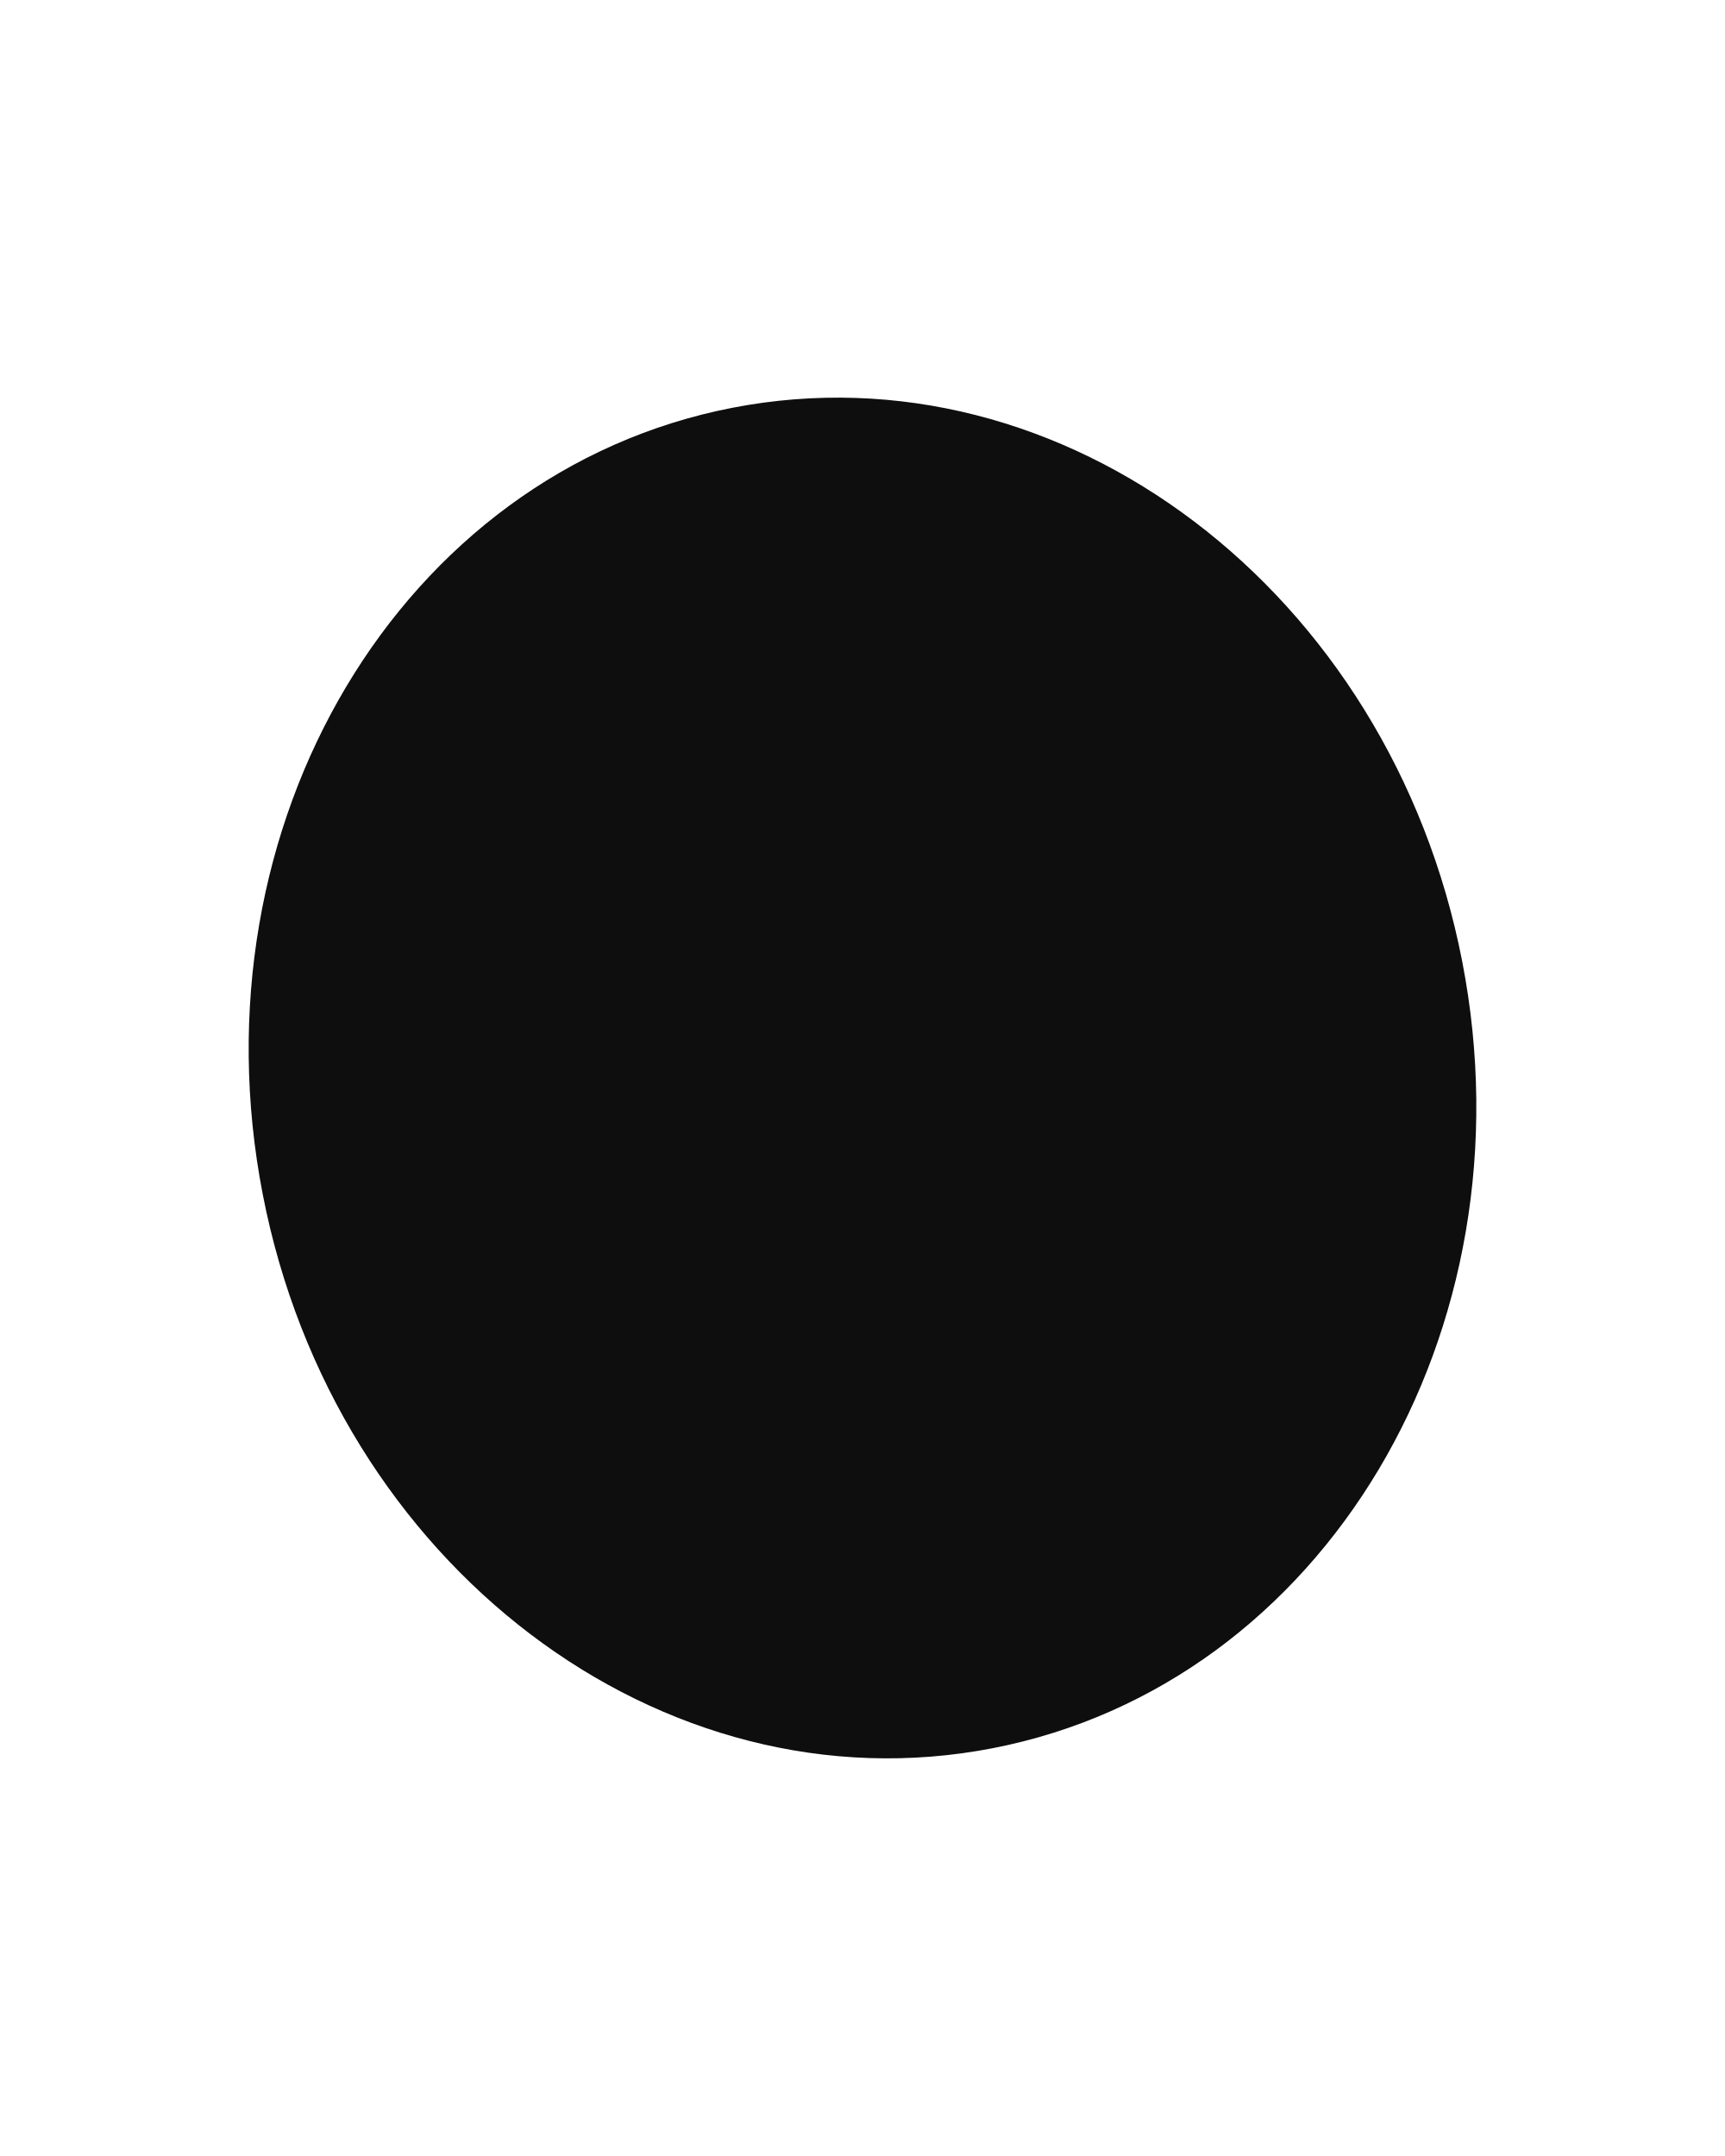
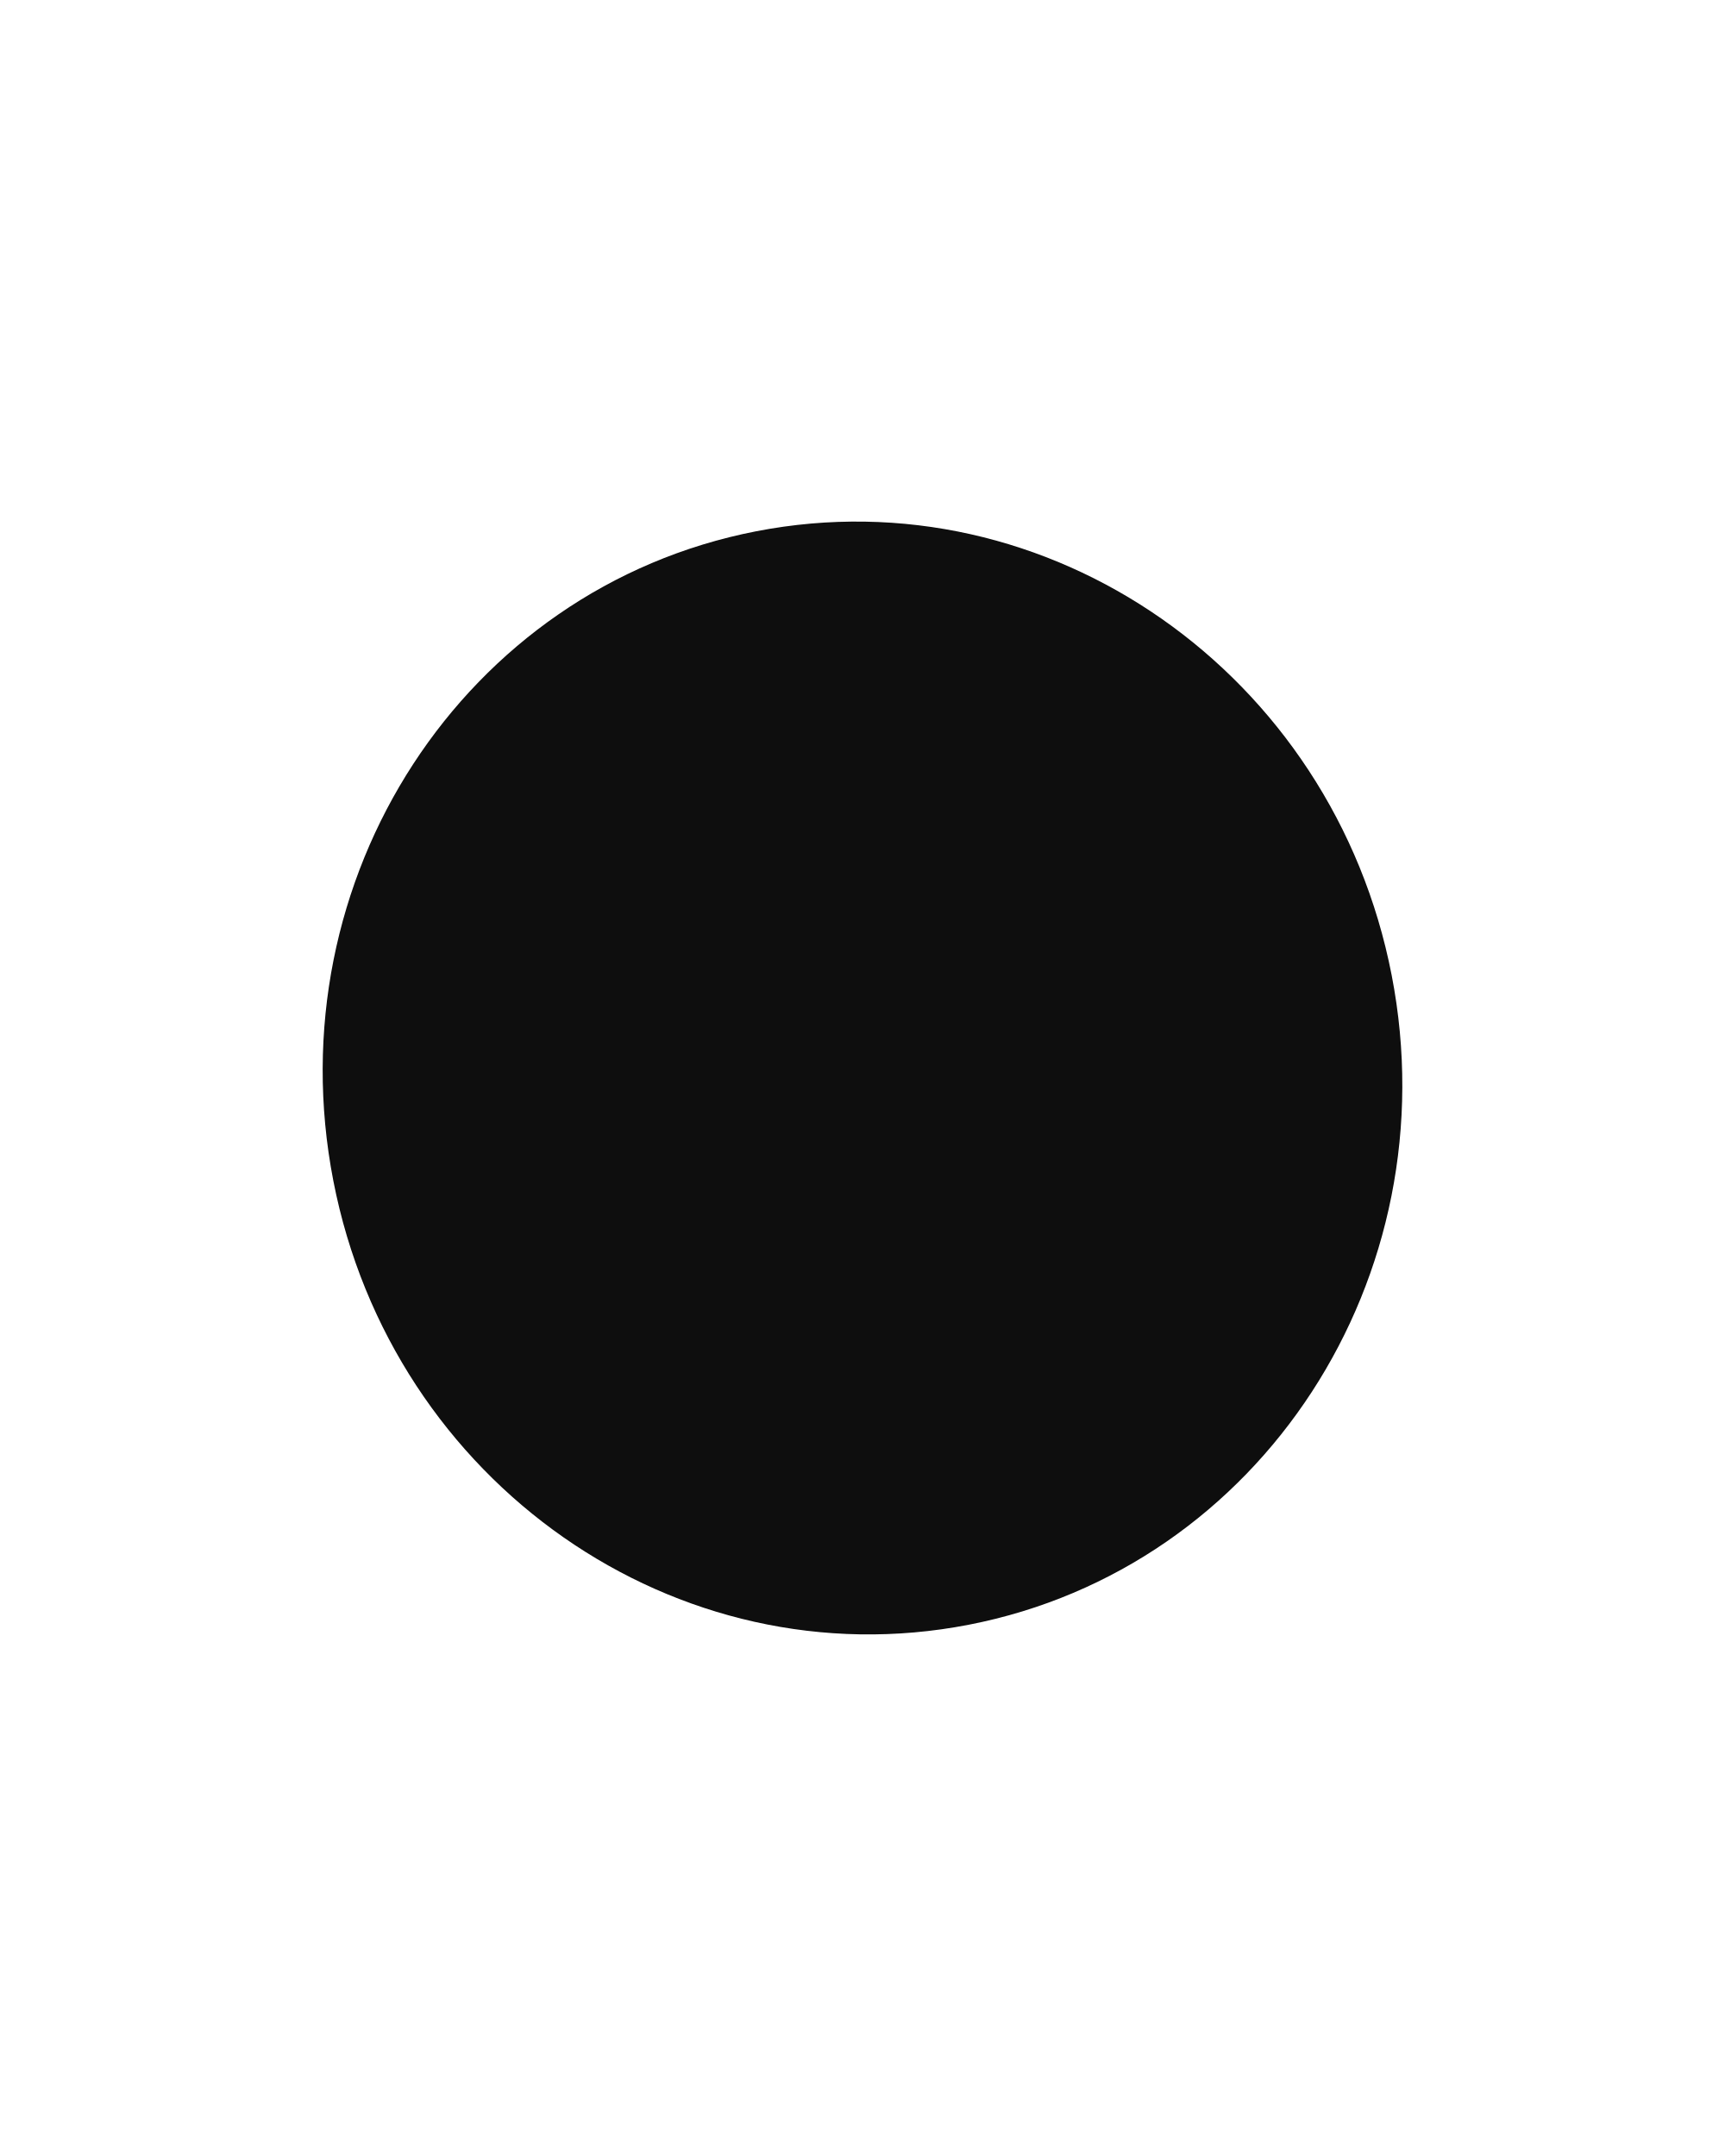
<svg xmlns="http://www.w3.org/2000/svg" viewBox="0 0 48 60" width="48" height="60">
-   <ellipse cx="24" cy="30" rx="17" ry="19" fill="#0e0e0e" transform="rotate(-11 24 30)" />
+   <ellipse cx="24" cy="30" rx="15" ry="15.5" fill="#0e0e0e" transform="rotate(-11 24 30)" />
</svg>
